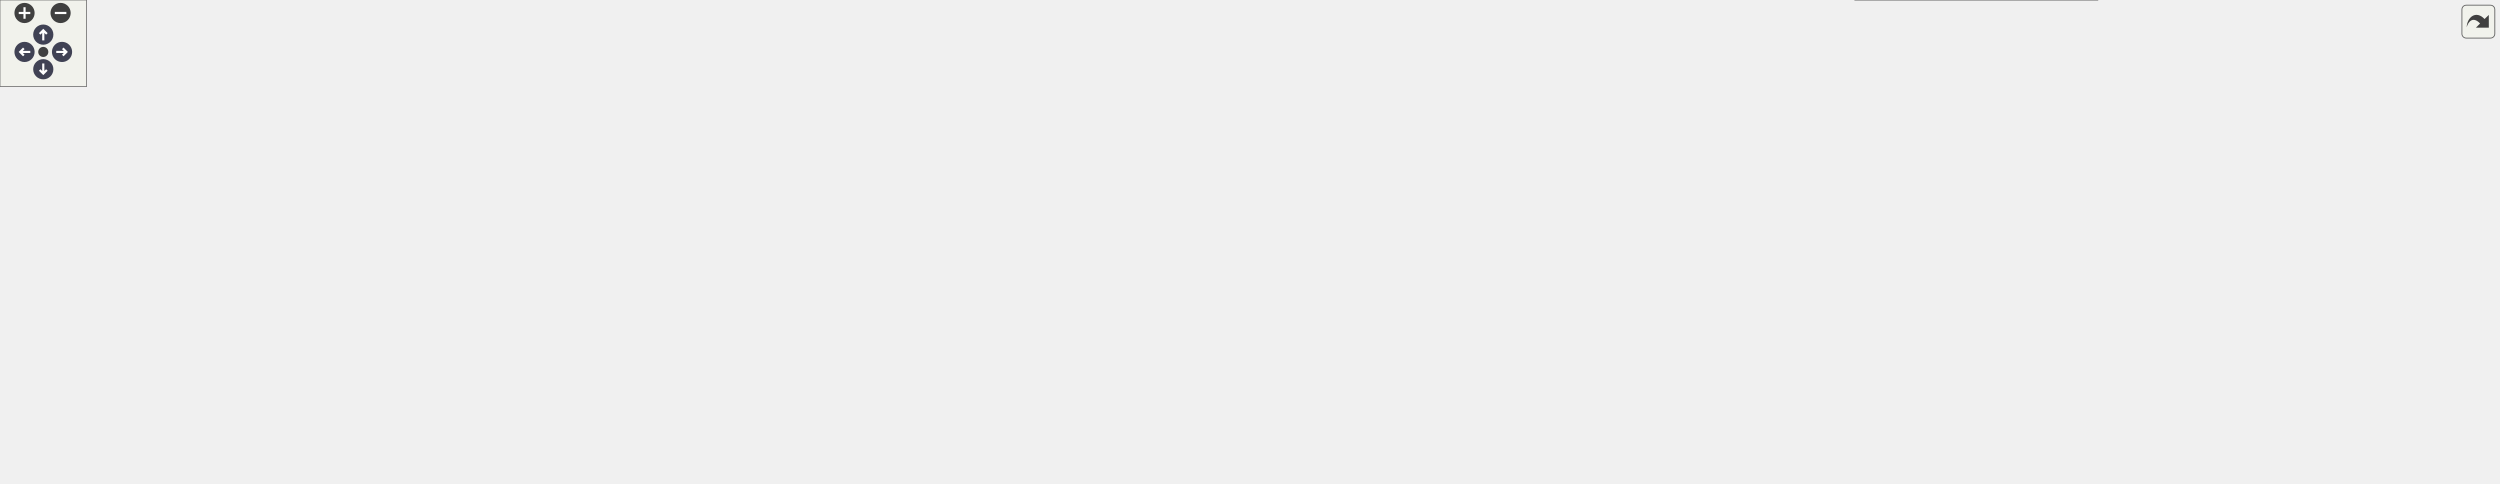
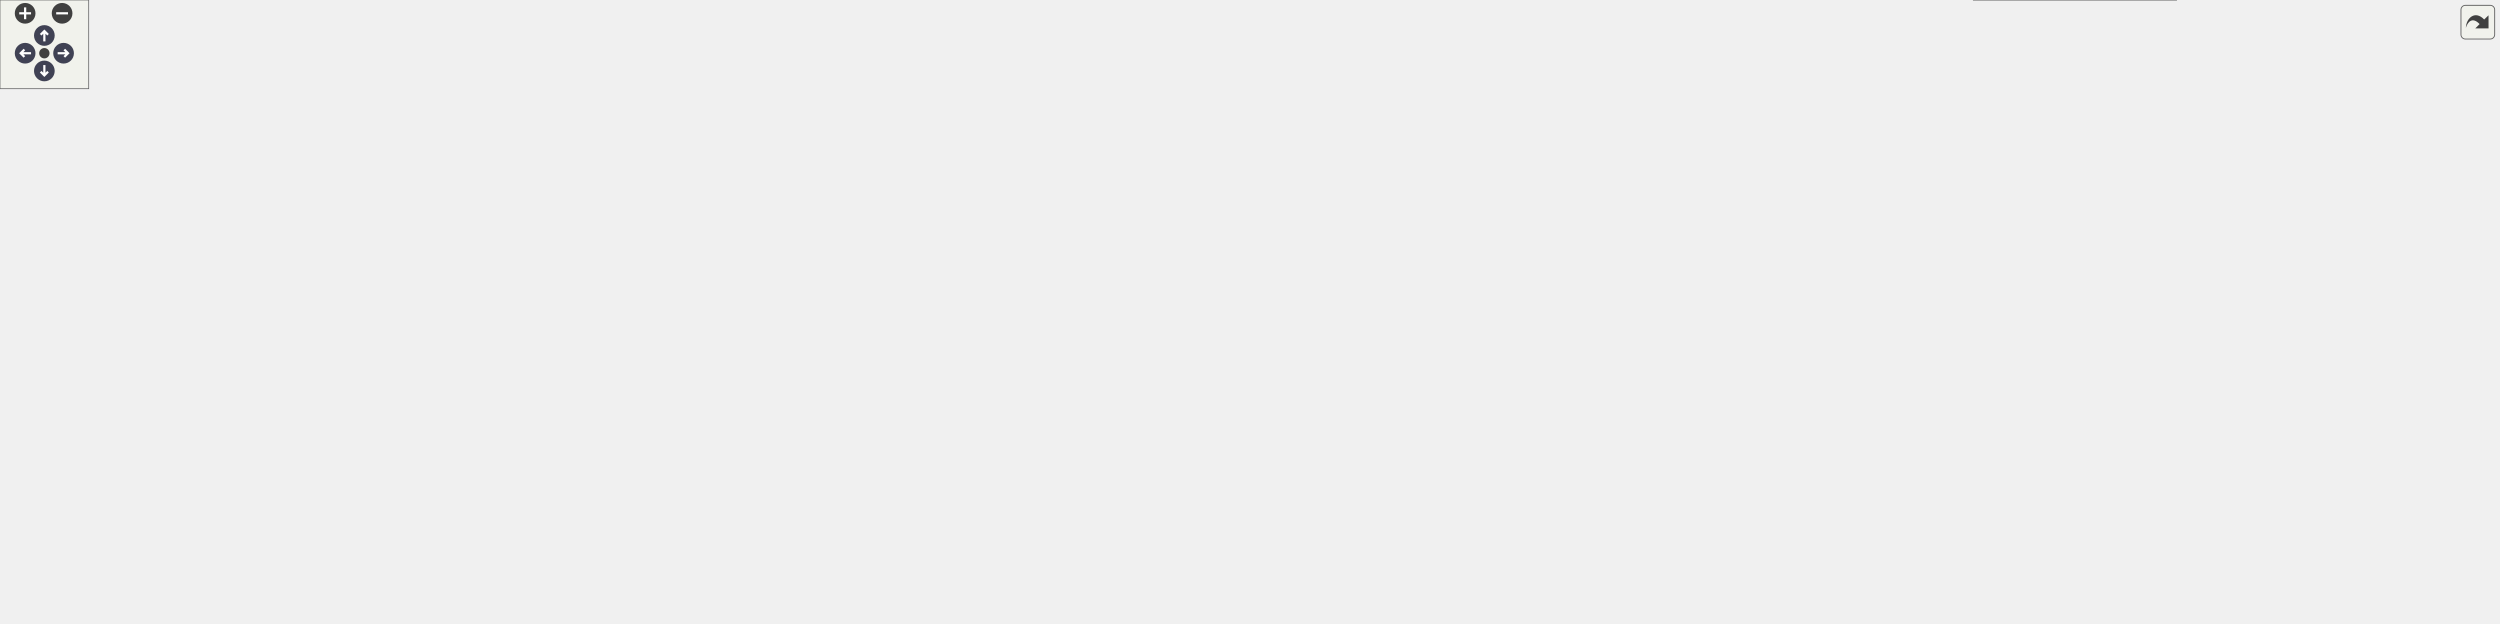
<svg xmlns="http://www.w3.org/2000/svg" xmlns:xlink="http://www.w3.org/1999/xlink" id="main" version="1.1" xml:space="preserve">
  <style type="text/css">
.node, .edge {opacity: 0.7;}
.node.selected, .edge.selected {opacity: 1;}
.edge:hover path { stroke: red; }
.edge:hover polygon { stroke: red; fill: red; }
</style>
  <defs>
    <circle id="rim" cx="0" cy="0" r="7" />
    <circle id="rim2" cx="0" cy="0" r="3.5" />
    <g id="zoomPlus">
      <use xlink:href="#rim" fill="#404040">
        <set attributeName="fill" to="#808080" begin="zoomplus.mouseover" end="zoomplus.mouseout" />
      </use>
      <path d="M-4,0h8M0,-4v8" fill="none" stroke="white" stroke-width="1.5" pointer-events="none" />
    </g>
    <g id="zoomMin">
      <use xlink:href="#rim" fill="#404040">
        <set attributeName="fill" to="#808080" begin="zoomminus.mouseover" end="zoomminus.mouseout" />
      </use>
      <path d="M-4,0h8" fill="none" stroke="white" stroke-width="1.5" pointer-events="none" />
    </g>
    <g id="arrowUp" transform="translate(30 24)">
      <use xlink:href="#rim" />
      <path pointer-events="none" fill="none" stroke="white" stroke-width="1.5" d="M0,-3.0v7 M-2.5,-0.5L0,-3.0L2.5,-0.5" />
    </g>
    <g id="arrowRight" transform="rotate(90) translate(36 -43)">
      <use xlink:href="#rim" />
      <path pointer-events="none" fill="none" stroke="white" stroke-width="1.5" d="M0,-3.0v7 M-2.5,-0.5L0,-3.0L2.5,-0.5" />
    </g>
    <g id="arrowDown" transform="rotate(180) translate(-30 -48)">
      <use xlink:href="#rim" />
      <path pointer-events="none" fill="none" stroke="white" stroke-width="1.5" d="M0,-3.0v7 M-2.5,-0.5L0,-3.0L2.5,-0.5" />
    </g>
    <g id="arrowLeft" transform="rotate(270) translate(-36 17)">
      <use xlink:href="#rim" />
      <path pointer-events="none" fill="none" stroke="white" stroke-width="1.5" d="M0,-3.0v7 M-2.5,-0.5L0,-3.0L2.5,-0.5" />
    </g>
    <g id="resetDef">
      <use xlink:href="#rim2" fill="#404040">
        <set attributeName="fill" to="#808080" begin="reset.mouseover" end="reset.mouseout" />
      </use>
    </g>
  </defs>
  <svg id="graph" class="graph">
    <g id="viewport">
      <g id="Node000001" class="node">
        <g id="a_Node000001">
          <a xlink:title="Nested state struct.">
-             <polygon fill="#999999" stroke="#666666" points="1732,-141 1603,-141 1603,-111 1732,-111 1732,-141" />
-             <text text-anchor="start" x="1611" y="-129" font-family="Helvetica,sans-Serif" font-size="10.00">Acts::Experimental</text>
-             <text text-anchor="middle" x="1667.5" y="-118" font-family="Helvetica,sans-Serif" font-size="10.00">::TryAllNavigator::State</text>
+             <polygon fill="#999999" stroke="#666666" points="1690,-151.5 1561,-151.5 1561,-121.5 1690,-121.5 1690,-151.5" />
+             <text text-anchor="start" x="1569" y="-139.5" font-family="Helvetica,sans-Serif" font-size="10.00">Acts::Experimental</text>
+             <text text-anchor="middle" x="1625.5" y="-128.5" font-family="Helvetica,sans-Serif" font-size="10.00">::TryAllNavigator::State</text>
          </a>
        </g>
      </g>
      <g id="Node000002" class="node">
        <g id="a_Node000002">
          <a xlink:href="struct_acts_1_1_experimental_1_1_try_all_navigator_1_1_options.html" target="_top" xlink:title="Options for this Navigator.">
-             <polygon fill="white" stroke="#666666" points="1440.5,-164 1299.5,-164 1299.5,-134 1440.5,-134 1440.5,-164" />
-             <text text-anchor="start" x="1307.5" y="-152" font-family="Helvetica,sans-Serif" font-size="10.00">Acts::Experimental</text>
-             <text text-anchor="middle" x="1370" y="-141" font-family="Helvetica,sans-Serif" font-size="10.00">::TryAllNavigator::Options</text>
+             <polygon fill="white" stroke="#666666" points="1474,-173.5 1333,-173.5 1333,-143.5 1474,-143.5 1474,-173.5" />
+             <text text-anchor="start" x="1341" y="-161.5" font-family="Helvetica,sans-Serif" font-size="10.00">Acts::Experimental</text>
+             <text text-anchor="middle" x="1403.5" y="-150.5" font-family="Helvetica,sans-Serif" font-size="10.00">::TryAllNavigator::Options</text>
          </a>
        </g>
      </g>
      <g id="edge1_Node000001_Node000002" class="edge">
        <g id="a_edge1_Node000001_Node000002">
          <a xlink:title=" ">
-             <path fill="none" stroke="#9a32cd" stroke-dasharray="5,2" d="M1450.65,-142.8C1498.39,-139.08 1558.28,-134.42 1602.86,-130.95" />
-             <polygon fill="#9a32cd" stroke="#9a32cd" points="1450.35,-139.31 1440.66,-143.58 1450.9,-146.29 1450.35,-139.31" />
-           </a>
-         </g>
-         <text text-anchor="start" x="1510.5" y="-145.5" font-family="Helvetica,sans-Serif" font-size="10.00" fill="grey">options</text>
+             <path fill="none" stroke="#9a32cd" stroke-dasharray="5,2" d="M1484.38,-150.51C1509.57,-147.99 1537.05,-145.25 1560.94,-142.86" />
+             <polygon fill="#9a32cd" stroke="#9a32cd" points="1483.71,-147.06 1474.11,-151.54 1484.41,-154.03 1483.71,-147.06" />
+           </a>
+         </g>
+         <text text-anchor="start" x="1499.5" y="-154" font-family="Helvetica,sans-Serif" font-size="10.00" fill="grey">options</text>
      </g>
      <g id="Node000003" class="node">
        <g id="a_Node000003">
          <a xlink:href="struct_acts_1_1_navigator_plain_options.html" target="_top" xlink:title="Plain navigator options carrying geometry context and surfaces.">
-             <polygon fill="white" stroke="#666666" points="1111,-154.5 958,-154.5 958,-135.5 1111,-135.5 1111,-154.5" />
-             <text text-anchor="middle" x="1034.5" y="-142.5" font-family="Helvetica,sans-Serif" font-size="10.00">Acts::NavigatorPlainOptions</text>
+             <polygon fill="white" stroke="#666666" points="1176,-168 1023,-168 1023,-149 1176,-149 1176,-168" />
+             <text text-anchor="middle" x="1099.5" y="-156" font-family="Helvetica,sans-Serif" font-size="10.00">Acts::NavigatorPlainOptions</text>
          </a>
        </g>
      </g>
      <g id="edge2_Node000002_Node000003" class="edge">
        <g id="a_edge2_Node000002_Node000003">
          <a xlink:title=" ">
-             <path fill="none" stroke="#63b8ff" d="M1121.31,-146.03C1176.58,-146.69 1247.53,-147.54 1299.31,-148.16" />
-             <polygon fill="#63b8ff" stroke="#63b8ff" points="1121.22,-142.53 1111.18,-145.91 1121.13,-149.53 1121.22,-142.53" />
+             <path fill="none" stroke="#63b8ff" d="M1186.35,-158.5C1232.73,-158.5 1289.25,-158.5 1332.86,-158.5" />
+             <polygon fill="#63b8ff" stroke="#63b8ff" points="1186.32,-155 1176.32,-158.5 1186.32,-162 1186.32,-155" />
          </a>
        </g>
      </g>
      <g id="Node000004" class="node">
        <g id="a_Node000004">
          <a xlink:href="class_acts_1_1_surface.html" target="_top" xlink:title="Abstract Base Class for tracking surfaces.">
-             <polygon fill="white" stroke="#666666" points="773,-191.5 693,-191.5 693,-172.5 773,-172.5 773,-191.5" />
-             <text text-anchor="middle" x="733" y="-179.5" font-family="Helvetica,sans-Serif" font-size="10.00">Acts::Surface</text>
-           </a>
-         </g>
-       </g>
-       <g id="edge13_Node000001_Node000004" class="edge">
-         <g id="a_edge13_Node000001_Node000004">
-           <a xlink:title=" ">
-             <path fill="none" stroke="#9a32cd" stroke-dasharray="5,2" d="M783.09,-182.72C899.61,-184.13 1201.94,-186.1 1454,-173 1512.39,-169.97 1528.33,-175.38 1585,-161 1603.06,-156.42 1622.26,-148.35 1637.48,-141.11" />
-             <polygon fill="#9a32cd" stroke="#9a32cd" points="783.1,-179.22 773.06,-182.59 783.01,-186.22 783.1,-179.22" />
-           </a>
-         </g>
-         <text text-anchor="start" x="1162.5" y="-217.5" font-family="Helvetica,sans-Serif" font-size="10.00" fill="grey">currentSurface</text>
-         <text text-anchor="start" x="1162.5" y="-202.5" font-family="Helvetica,sans-Serif" font-size="10.00" fill="grey">startSurface</text>
-         <text text-anchor="start" x="1162.5" y="-187.5" font-family="Helvetica,sans-Serif" font-size="10.00" fill="grey">targetSurface</text>
+             <polygon fill="white" stroke="#666666" points="773,-275 693,-275 693,-256 773,-256 773,-275" />
+             <text text-anchor="middle" x="733" y="-263" font-family="Helvetica,sans-Serif" font-size="10.00">Acts::Surface</text>
+           </a>
+         </g>
+       </g>
+       <g id="edge15_Node000001_Node000004" class="edge">
+         <g id="a_edge15_Node000001_Node000004">
+           <a xlink:title=" ">
+             <path fill="none" stroke="#9a32cd" stroke-dasharray="5,2" d="M783.32,-261.44C902.45,-251.32 1215.16,-222.85 1474,-182.5 1504.83,-177.69 1513.06,-178.29 1543,-169.5 1559.41,-164.69 1577.06,-157.77 1591.72,-151.51" />
+             <polygon fill="#9a32cd" stroke="#9a32cd" points="782.74,-257.98 773.07,-262.31 783.33,-264.95 782.74,-257.98" />
+           </a>
+         </g>
+         <text text-anchor="start" x="1218.5" y="-254" font-family="Helvetica,sans-Serif" font-size="10.00" fill="grey">currentSurface</text>
+         <text text-anchor="start" x="1218.5" y="-239" font-family="Helvetica,sans-Serif" font-size="10.00" fill="grey">startSurface</text>
+         <text text-anchor="start" x="1218.5" y="-224" font-family="Helvetica,sans-Serif" font-size="10.00" fill="grey">targetSurface</text>
      </g>
      <g id="edge3_Node000003_Node000004" class="edge">
        <g id="a_edge3_Node000003_Node000004">
          <a xlink:title=" ">
-             <path fill="none" stroke="#9a32cd" stroke-dasharray="5,2" d="M764.04,-168.53C784.22,-160.23 811.65,-150.37 837,-146 876.5,-139.19 921.14,-138.42 957.87,-139.58" />
-             <polygon fill="#9a32cd" stroke="#9a32cd" points="762.61,-165.33 754.76,-172.45 765.33,-171.78 762.61,-165.33" />
-           </a>
-         </g>
-         <text text-anchor="start" x="855.5" y="-167" font-family="Helvetica,sans-Serif" font-size="10.00" fill="grey">startSurface</text>
-         <text text-anchor="start" x="855.5" y="-152" font-family="Helvetica,sans-Serif" font-size="10.00" fill="grey">targetSurface</text>
+             <path fill="none" stroke="#9a32cd" stroke-dasharray="5,2" d="M756.08,-250.41C776.27,-237.33 807.41,-218.91 837,-208.5 908.48,-183.36 930.68,-194.25 1005,-179.5 1022.46,-176.03 1041.66,-171.8 1058.09,-168.04" />
+             <polygon fill="#9a32cd" stroke="#9a32cd" points="754.04,-247.56 747.62,-255.99 757.9,-253.41 754.04,-247.56" />
+           </a>
+         </g>
+         <text text-anchor="start" x="888" y="-229.5" font-family="Helvetica,sans-Serif" font-size="10.00" fill="grey">startSurface</text>
+         <text text-anchor="start" x="888" y="-214.5" font-family="Helvetica,sans-Serif" font-size="10.00" fill="grey">targetSurface</text>
      </g>
      <g id="Node000005" class="node">
        <g id="a_Node000005">
          <a xlink:href="class_acts_1_1_geometry_object.html" target="_top" xlink:title="Base class to provide GeometryIdentifier interface:">
-             <polygon fill="white" stroke="#666666" points="428.5,-270.5 304.5,-270.5 304.5,-251.5 428.5,-251.5 428.5,-270.5" />
-             <text text-anchor="middle" x="366.5" y="-258.5" font-family="Helvetica,sans-Serif" font-size="10.00">Acts::GeometryObject</text>
+             <polygon fill="white" stroke="#666666" points="428.5,-358 304.5,-358 304.5,-339 428.5,-339 428.5,-358" />
+             <text text-anchor="middle" x="366.5" y="-346" font-family="Helvetica,sans-Serif" font-size="10.00">Acts::GeometryObject</text>
          </a>
        </g>
      </g>
      <g id="edge4_Node000004_Node000005" class="edge">
        <g id="a_edge4_Node000004_Node000005">
          <a xlink:title=" ">
-             <path fill="none" stroke="#63b8ff" d="M438.5,-251.69C491.43,-244.05 565.28,-231.91 629,-216 655.86,-209.3 685.83,-199.08 706.49,-191.6" />
-             <polygon fill="#63b8ff" stroke="#63b8ff" points="437.94,-248.24 428.53,-253.11 438.93,-255.17 437.94,-248.24" />
-           </a>
-         </g>
-       </g>
-       <g id="Node000015" class="node">
-         <g id="a_Node000015">
+             <path fill="none" stroke="#63b8ff" d="M438.57,-338.84C491.54,-330.89 565.4,-318.22 629,-301.5 656.66,-294.23 687.53,-283.01 708.19,-275.03" />
+             <polygon fill="#63b8ff" stroke="#63b8ff" points="437.98,-335.39 428.6,-340.32 439,-342.31 437.98,-335.39" />
+           </a>
+         </g>
+       </g>
+       <g id="Node000017" class="node">
+         <g id="a_Node000017">
          <a xlink:href="class_acts_1_1_volume.html" target="_top" xlink:title="It inherits from GeometryObject for geometry identification.">
-             <polygon fill="white" stroke="#666666" points="773,-271.5 693,-271.5 693,-252.5 773,-252.5 773,-271.5" />
-             <text text-anchor="middle" x="733" y="-259.5" font-family="Helvetica,sans-Serif" font-size="10.00">Acts::Volume</text>
-           </a>
-         </g>
-       </g>
-       <g id="edge16_Node000015_Node000005" class="edge">
-         <g id="a_edge16_Node000015_Node000005">
-           <a xlink:title=" ">
-             <path fill="none" stroke="#63b8ff" d="M438.95,-261.2C514.98,-261.4 632.46,-261.73 692.99,-261.89" />
-             <polygon fill="#63b8ff" stroke="#63b8ff" points="438.52,-257.69 428.51,-261.17 438.5,-264.69 438.52,-257.69" />
+             <polygon fill="white" stroke="#666666" points="773,-355 693,-355 693,-336 773,-336 773,-355" />
+             <text text-anchor="middle" x="733" y="-343" font-family="Helvetica,sans-Serif" font-size="10.00">Acts::Volume</text>
+           </a>
+         </g>
+       </g>
+       <g id="edge18_Node000017_Node000005" class="edge">
+         <g id="a_edge18_Node000017_Node000005">
+           <a xlink:title=" ">
+             <path fill="none" stroke="#63b8ff" d="M438.95,-347.91C514.98,-347.29 632.46,-346.32 692.99,-345.82" />
+             <polygon fill="#63b8ff" stroke="#63b8ff" points="438.48,-344.42 428.51,-348 438.54,-351.42 438.48,-344.42" />
          </a>
        </g>
      </g>
      <g id="Node000006" class="node">
        <g id="a_Node000006">
          <a xlink:href="class_acts_1_1_geometry_identifier.html" target="_top" xlink:title="Identifier for geometry nodes within the geometry hierarchy.">
-             <polygon fill="white" stroke="#666666" points="136,-270.5 0,-270.5 0,-251.5 136,-251.5 136,-270.5" />
-             <text text-anchor="middle" x="68" y="-258.5" font-family="Helvetica,sans-Serif" font-size="10.00">Acts::GeometryIdentifier</text>
+             <polygon fill="white" stroke="#666666" points="136,-358 0,-358 0,-339 136,-339 136,-358" />
+             <text text-anchor="middle" x="68" y="-346" font-family="Helvetica,sans-Serif" font-size="10.00">Acts::GeometryIdentifier</text>
          </a>
        </g>
      </g>
      <g id="edge5_Node000005_Node000006" class="edge">
        <g id="a_edge5_Node000005_Node000006">
          <a xlink:title=" ">
-             <path fill="none" stroke="#9a32cd" stroke-dasharray="5,2" d="M146.55,-261C195.68,-261 258.35,-261 304.04,-261" />
-             <polygon fill="#9a32cd" stroke="#9a32cd" points="146.28,-257.5 136.28,-261 146.28,-264.5 146.28,-257.5" />
-           </a>
-         </g>
-         <text text-anchor="start" x="177" y="-266.5" font-family="Helvetica,sans-Serif" font-size="10.00" fill="grey">m_geometryId</text>
+             <path fill="none" stroke="#9a32cd" stroke-dasharray="5,2" d="M146.55,-348.5C195.68,-348.5 258.35,-348.5 304.04,-348.5" />
+             <polygon fill="#9a32cd" stroke="#9a32cd" points="146.28,-345 136.28,-348.5 146.28,-352 146.28,-345" />
+           </a>
+         </g>
+         <text text-anchor="start" x="177" y="-354" font-family="Helvetica,sans-Serif" font-size="10.00" fill="grey">m_geometryId</text>
      </g>
      <g id="Node000007" class="node">
        <g id="a_Node000007">
          <a xlink:title=" ">
-             <polygon fill="white" stroke="#bfbfbf" points="430.5,-230 302.5,-230 302.5,-200 430.5,-200 430.5,-230" />
-             <text text-anchor="start" x="310.5" y="-218" font-family="Helvetica,sans-Serif" font-size="10.00">std::enable_shared</text>
-             <text text-anchor="middle" x="366.5" y="-207" font-family="Helvetica,sans-Serif" font-size="10.00">_from_this&lt; Surface &gt;</text>
+             <polygon fill="white" stroke="#bfbfbf" points="430.5,-317.5 302.5,-317.5 302.5,-287.5 430.5,-287.5 430.5,-317.5" />
+             <text text-anchor="start" x="310.5" y="-305.5" font-family="Helvetica,sans-Serif" font-size="10.00">std::enable_shared</text>
+             <text text-anchor="middle" x="366.5" y="-294.5" font-family="Helvetica,sans-Serif" font-size="10.00">_from_this&lt; Surface &gt;</text>
          </a>
        </g>
      </g>
      <g id="edge6_Node000004_Node000007" class="edge">
        <g id="a_edge6_Node000004_Node000007">
          <a xlink:title=" ">
-             <path fill="none" stroke="#63b8ff" d="M440.96,-210.89C493.43,-207.66 565.65,-202.6 629,-196 650.18,-193.79 673.72,-190.65 692.94,-187.89" />
-             <polygon fill="#63b8ff" stroke="#63b8ff" points="440.51,-207.42 430.74,-211.52 440.94,-214.4 440.51,-207.42" />
+             <path fill="none" stroke="#63b8ff" d="M440.97,-297.52C493.45,-293.66 565.67,-287.77 629,-280.5 650.18,-278.07 673.72,-274.69 692.94,-271.76" />
+             <polygon fill="#63b8ff" stroke="#63b8ff" points="440.47,-294.04 430.75,-298.26 440.98,-301.02 440.47,-294.04" />
          </a>
        </g>
      </g>
      <g id="Node000008" class="node">
        <g id="a_Node000008">
          <a xlink:title=" ">
-             <polygon fill="white" stroke="#666666" points="443,-181.5 290,-181.5 290,-140.5 443,-140.5 443,-181.5" />
-             <text text-anchor="start" x="298" y="-169.5" font-family="Helvetica,sans-Serif" font-size="10.00">std::array&lt; std::string</text>
-             <text text-anchor="start" x="298" y="-158.5" font-family="Helvetica,sans-Serif" font-size="10.00">_view, Surface::SurfaceType</text>
-             <text text-anchor="middle" x="366.5" y="-147.5" font-family="Helvetica,sans-Serif" font-size="10.00">::Other+1 &gt;</text>
+             <polygon fill="white" stroke="#666666" points="443,-269 290,-269 290,-228 443,-228 443,-269" />
+             <text text-anchor="start" x="298" y="-257" font-family="Helvetica,sans-Serif" font-size="10.00">std::array&lt; std::string</text>
+             <text text-anchor="start" x="298" y="-246" font-family="Helvetica,sans-Serif" font-size="10.00">_view, Surface::SurfaceType</text>
+             <text text-anchor="middle" x="366.5" y="-235" font-family="Helvetica,sans-Serif" font-size="10.00">::Other+1 &gt;</text>
          </a>
        </g>
      </g>
      <g id="edge7_Node000004_Node000008" class="edge">
        <g id="a_edge7_Node000004_Node000008">
          <a xlink:title=" ">
-             <path fill="none" stroke="#9a32cd" stroke-dasharray="5,2" d="M453.01,-165.93C528.63,-170.28 635.52,-176.44 692.55,-179.73" />
-             <polygon fill="#9a32cd" stroke="#9a32cd" points="453.21,-162.43 443.02,-165.35 452.81,-169.42 453.21,-162.43" />
-           </a>
-         </g>
-         <text text-anchor="start" x="493" y="-180.5" font-family="Helvetica,sans-Serif" font-size="10.00" fill="grey">s_surfaceTypeNames</text>
+             <path fill="none" stroke="#9a32cd" stroke-dasharray="5,2" d="M453.48,-252.51C529.06,-256.04 635.64,-261.01 692.55,-263.66" />
+             <polygon fill="#9a32cd" stroke="#9a32cd" points="453.18,-248.99 443.02,-252.02 452.85,-255.98 453.18,-248.99" />
+           </a>
+         </g>
+         <text text-anchor="start" x="493" y="-265" font-family="Helvetica,sans-Serif" font-size="10.00" fill="grey">s_surfaceTypeNames</text>
      </g>
      <g id="Node000009" class="node">
        <g id="a_Node000009">
          <a xlink:title=" ">
-             <polygon fill="white" stroke="#666666" points="114,-170.5 22,-170.5 22,-151.5 114,-151.5 114,-170.5" />
-             <text text-anchor="middle" x="68" y="-158.5" font-family="Helvetica,sans-Serif" font-size="10.00">std::array&lt; T &gt;</text>
+             <polygon fill="white" stroke="#666666" points="114,-258 22,-258 22,-239 114,-239 114,-258" />
+             <text text-anchor="middle" x="68" y="-246" font-family="Helvetica,sans-Serif" font-size="10.00">std::array&lt; T &gt;</text>
          </a>
        </g>
      </g>
      <g id="edge8_Node000008_Node000009" class="edge">
        <g id="a_edge8_Node000008_Node000009">
          <a xlink:title=" ">
-             <path fill="none" stroke="orange" stroke-dasharray="5,2" d="M124.24,-161C170.86,-161 238.07,-161 289.72,-161" />
-             <polygon fill="orange" stroke="orange" points="124.03,-157.5 114.03,-161 124.03,-164.5 124.03,-157.5" />
-           </a>
-         </g>
-         <text text-anchor="start" x="157" y="-196.5" font-family="Helvetica,sans-Serif" font-size="10.00" fill="grey">&lt; std::string_view,</text>
-         <text text-anchor="start" x="157" y="-181.5" font-family="Helvetica,sans-Serif" font-size="10.00" fill="grey">   Surface::SurfaceType</text>
-         <text text-anchor="start" x="157" y="-166.5" font-family="Helvetica,sans-Serif" font-size="10.00" fill="grey">  ::Other+1 &gt;</text>
+             <path fill="none" stroke="orange" stroke-dasharray="5,2" d="M124.24,-248.5C170.86,-248.5 238.07,-248.5 289.72,-248.5" />
+             <polygon fill="orange" stroke="orange" points="124.03,-245 114.03,-248.5 124.03,-252 124.03,-245" />
+           </a>
+         </g>
+         <text text-anchor="start" x="157" y="-284" font-family="Helvetica,sans-Serif" font-size="10.00" fill="grey">&lt; std::string_view,</text>
+         <text text-anchor="start" x="157" y="-269" font-family="Helvetica,sans-Serif" font-size="10.00" fill="grey">   Surface::SurfaceType</text>
+         <text text-anchor="start" x="157" y="-254" font-family="Helvetica,sans-Serif" font-size="10.00" fill="grey">  ::Other+1 &gt;</text>
      </g>
      <g id="Node000010" class="node">
        <g id="a_Node000010">
          <a xlink:href="class_acts_1_1_cloneable_ptr.html" target="_top" xlink:title=" ">
-             <polygon fill="white" stroke="#666666" points="428,-122 305,-122 305,-92 428,-92 428,-122" />
-             <text text-anchor="start" x="313" y="-110" font-family="Helvetica,sans-Serif" font-size="10.00">Acts::CloneablePtr</text>
-             <text text-anchor="middle" x="366.5" y="-99" font-family="Helvetica,sans-Serif" font-size="10.00">&lt; const Transform3 &gt;</text>
+             <polygon fill="white" stroke="#666666" points="428,-209.5 305,-209.5 305,-179.5 428,-179.5 428,-209.5" />
+             <text text-anchor="start" x="313" y="-197.5" font-family="Helvetica,sans-Serif" font-size="10.00">Acts::CloneablePtr</text>
+             <text text-anchor="middle" x="366.5" y="-186.5" font-family="Helvetica,sans-Serif" font-size="10.00">&lt; const Transform3 &gt;</text>
          </a>
        </g>
      </g>
      <g id="edge9_Node000004_Node000010" class="edge">
        <g id="a_edge9_Node000004_Node000010">
          <a xlink:title=" ">
-             <path fill="none" stroke="#9a32cd" stroke-dasharray="5,2" d="M438.49,-116.57C509.53,-126.27 610.84,-140.47 629,-145 657.39,-152.09 688.9,-164.04 709.5,-172.43" />
-             <polygon fill="#9a32cd" stroke="#9a32cd" points="438.62,-113.05 428.24,-115.17 437.67,-119.99 438.62,-113.05" />
-           </a>
-         </g>
-         <text text-anchor="start" x="513" y="-150.5" font-family="Helvetica,sans-Serif" font-size="10.00" fill="grey">m_transform</text>
+             <path fill="none" stroke="#9a32cd" stroke-dasharray="5,2" d="M438.46,-203.88C509.49,-213.37 610.78,-227.24 629,-231.5 656.32,-237.89 686.73,-248.36 707.38,-255.99" />
+             <polygon fill="#9a32cd" stroke="#9a32cd" points="438.59,-200.36 428.22,-202.51 437.67,-207.3 438.59,-200.36" />
+           </a>
+         </g>
+         <text text-anchor="start" x="513" y="-237" font-family="Helvetica,sans-Serif" font-size="10.00" fill="grey">m_transform</text>
      </g>
      <g id="Node000011" class="node">
        <g id="a_Node000011">
          <a xlink:href="class_acts_1_1_cloneable_ptr.html" target="_top" xlink:title="A copyable smart pointer that uses a cloner function to copy the managed object.">
-             <polygon fill="white" stroke="#666666" points="135,-116.5 1,-116.5 1,-97.5 135,-97.5 135,-116.5" />
-             <text text-anchor="middle" x="68" y="-104.5" font-family="Helvetica,sans-Serif" font-size="10.00">Acts::CloneablePtr&lt; T &gt;</text>
+             <polygon fill="white" stroke="#666666" points="135,-204 1,-204 1,-185 135,-185 135,-204" />
+             <text text-anchor="middle" x="68" y="-192" font-family="Helvetica,sans-Serif" font-size="10.00">Acts::CloneablePtr&lt; T &gt;</text>
          </a>
        </g>
      </g>
      <g id="edge10_Node000010_Node000011" class="edge">
        <g id="a_edge10_Node000010_Node000011">
          <a xlink:title=" ">
-             <path fill="none" stroke="orange" stroke-dasharray="5,2" d="M145.2,-107C194.72,-107 258.43,-107 304.58,-107" />
-             <polygon fill="orange" stroke="orange" points="145.17,-103.5 135.17,-107 145.17,-110.5 145.17,-103.5" />
-           </a>
-         </g>
-         <text text-anchor="start" x="160" y="-112.5" font-family="Helvetica,sans-Serif" font-size="10.00" fill="grey">&lt; const Transform3 &gt;</text>
+             <path fill="none" stroke="orange" stroke-dasharray="5,2" d="M145.2,-194.5C194.72,-194.5 258.43,-194.5 304.58,-194.5" />
+             <polygon fill="orange" stroke="orange" points="145.17,-191 135.17,-194.5 145.17,-198 145.17,-191" />
+           </a>
+         </g>
+         <text text-anchor="start" x="160" y="-200" font-family="Helvetica,sans-Serif" font-size="10.00" fill="grey">&lt; const Transform3 &gt;</text>
      </g>
      <g id="Node000012" class="node">
        <g id="a_Node000012">
          <a xlink:href="class_acts_1_1_delegate.html" target="_top" xlink:title=" ">
-             <polygon fill="white" stroke="#bfbfbf" points="819,-95 647,-95 647,-21 819,-21 819,-95" />
-             <text text-anchor="start" x="655" y="-83" font-family="Helvetica,sans-Serif" font-size="10.00">Acts::Delegate&lt; bool</text>
-             <text text-anchor="start" x="655" y="-72" font-family="Helvetica,sans-Serif" font-size="10.00">(const GeometryContext</text>
-             <text text-anchor="start" x="655" y="-61" font-family="Helvetica,sans-Serif" font-size="10.00"> &amp;gctx, const TrackingVolume</text>
-             <text text-anchor="start" x="655" y="-50" font-family="Helvetica,sans-Serif" font-size="10.00"> &amp;currentVol, const Vector3</text>
-             <text text-anchor="start" x="655" y="-39" font-family="Helvetica,sans-Serif" font-size="10.00"> &amp;pos, const Vector3 &amp;dir, const</text>
-             <text text-anchor="middle" x="733" y="-28" font-family="Helvetica,sans-Serif" font-size="10.00"> Surface &amp;candidate)&gt;</text>
+             <polygon fill="white" stroke="#bfbfbf" points="819,-195.5 647,-195.5 647,-121.5 819,-121.5 819,-195.5" />
+             <text text-anchor="start" x="655" y="-183.5" font-family="Helvetica,sans-Serif" font-size="10.00">Acts::Delegate&lt; bool</text>
+             <text text-anchor="start" x="655" y="-172.5" font-family="Helvetica,sans-Serif" font-size="10.00">(const GeometryContext</text>
+             <text text-anchor="start" x="655" y="-161.5" font-family="Helvetica,sans-Serif" font-size="10.00"> &amp;gctx, const TrackingVolume</text>
+             <text text-anchor="start" x="655" y="-150.5" font-family="Helvetica,sans-Serif" font-size="10.00"> &amp;currentVol, const Vector3</text>
+             <text text-anchor="start" x="655" y="-139.5" font-family="Helvetica,sans-Serif" font-size="10.00"> &amp;pos, const Vector3 &amp;dir, const</text>
+             <text text-anchor="middle" x="733" y="-128.5" font-family="Helvetica,sans-Serif" font-size="10.00"> Surface &amp;candidate)&gt;</text>
          </a>
        </g>
      </g>
      <g id="edge11_Node000003_Node000012" class="edge">
        <g id="a_edge11_Node000003_Node000012">
          <a xlink:title=" ">
-             <path fill="none" stroke="#9a32cd" stroke-dasharray="5,2" d="M828.71,-85.51C887.48,-102.58 959.39,-123.47 1000.48,-135.41" />
-             <polygon fill="#9a32cd" stroke="#9a32cd" points="829.6,-82.13 819.02,-82.7 827.65,-88.85 829.6,-82.13" />
-           </a>
-         </g>
-         <text text-anchor="start" x="840.5" y="-121.5" font-family="Helvetica,sans-Serif" font-size="10.00" fill="grey">freeSurfaceSelector</text>
+             <path fill="none" stroke="#9a32cd" stroke-dasharray="5,2" d="M829.75,-158.5C890.06,-158.5 966.83,-158.5 1022.86,-158.5" />
+             <polygon fill="#9a32cd" stroke="#9a32cd" points="829.46,-155 819.46,-158.5 829.46,-162 829.46,-155" />
+           </a>
+         </g>
+         <text text-anchor="start" x="873" y="-164" font-family="Helvetica,sans-Serif" font-size="10.00" fill="grey">freeSurfaceSelector</text>
      </g>
      <g id="Node000013" class="node">
        <g id="a_Node000013">
          <a xlink:href="class_acts_1_1_delegate.html" target="_top" xlink:title=" ">
-             <polygon fill="white" stroke="#bfbfbf" points="442.5,-56 290.5,-56 290.5,-26 442.5,-26 442.5,-56" />
-             <text text-anchor="start" x="298.5" y="-44" font-family="Helvetica,sans-Serif" font-size="10.00">Acts::Delegate&lt; typename,</text>
-             <text text-anchor="middle" x="366.5" y="-33" font-family="Helvetica,sans-Serif" font-size="10.00"> H, DelegateType &gt;</text>
+             <polygon fill="white" stroke="#bfbfbf" points="442.5,-143.5 290.5,-143.5 290.5,-113.5 442.5,-113.5 442.5,-143.5" />
+             <text text-anchor="start" x="298.5" y="-131.5" font-family="Helvetica,sans-Serif" font-size="10.00">Acts::Delegate&lt; typename,</text>
+             <text text-anchor="middle" x="366.5" y="-120.5" font-family="Helvetica,sans-Serif" font-size="10.00"> H, DelegateType &gt;</text>
          </a>
        </g>
      </g>
      <g id="edge12_Node000012_Node000013" class="edge">
        <g id="a_edge12_Node000012_Node000013">
          <a xlink:title=" ">
-             <path fill="none" stroke="orange" stroke-dasharray="5,2" d="M452.61,-38.1C503.81,-37.16 570.24,-37.35 629,-42 634.86,-42.46 640.9,-43.07 646.97,-43.77" />
-             <polygon fill="orange" stroke="orange" points="452.51,-34.6 442.58,-38.3 452.65,-41.6 452.51,-34.6" />
-           </a>
-         </g>
-         <text text-anchor="start" x="464" y="-107.5" font-family="Helvetica,sans-Serif" font-size="10.00" fill="grey">&lt; bool( const GeometryContext</text>
-         <text text-anchor="start" x="464" y="-92.5" font-family="Helvetica,sans-Serif" font-size="10.00" fill="grey">   &amp;gctx, const TrackingVolume</text>
-         <text text-anchor="start" x="464" y="-77.5" font-family="Helvetica,sans-Serif" font-size="10.00" fill="grey">   &amp;currentVol, const Vector3</text>
-         <text text-anchor="start" x="464" y="-62.5" font-family="Helvetica,sans-Serif" font-size="10.00" fill="grey">   &amp;pos, const Vector3 &amp;dir, const</text>
-         <text text-anchor="start" x="464" y="-47.5" font-family="Helvetica,sans-Serif" font-size="10.00" fill="grey">   Surface &amp;candidate)&gt;</text>
+             <path fill="none" stroke="orange" stroke-dasharray="5,2" d="M452.62,-123.04C503.95,-121.18 570.52,-121.31 629,-129.5 634.89,-130.32 640.91,-131.4 646.95,-132.64" />
+             <polygon fill="orange" stroke="orange" points="452.41,-119.55 442.56,-123.44 452.69,-126.54 452.41,-119.55" />
+           </a>
+         </g>
+         <text text-anchor="start" x="464" y="-195" font-family="Helvetica,sans-Serif" font-size="10.00" fill="grey">&lt; bool( const GeometryContext</text>
+         <text text-anchor="start" x="464" y="-180" font-family="Helvetica,sans-Serif" font-size="10.00" fill="grey">   &amp;gctx, const TrackingVolume</text>
+         <text text-anchor="start" x="464" y="-165" font-family="Helvetica,sans-Serif" font-size="10.00" fill="grey">   &amp;currentVol, const Vector3</text>
+         <text text-anchor="start" x="464" y="-150" font-family="Helvetica,sans-Serif" font-size="10.00" fill="grey">   &amp;pos, const Vector3 &amp;dir, const</text>
+         <text text-anchor="start" x="464" y="-135" font-family="Helvetica,sans-Serif" font-size="10.00" fill="grey">   Surface &amp;candidate)&gt;</text>
      </g>
      <g id="Node000014" class="node">
        <g id="a_Node000014">
-           <a xlink:href="class_acts_1_1_tracking_volume.html" target="_top" xlink:title="Full Volume description used in Tracking, it inherits from Volume to get the geometrical structure.">
-             <polygon fill="white" stroke="#666666" points="1259,-268.5 1138,-268.5 1138,-249.5 1259,-249.5 1259,-268.5" />
-             <text text-anchor="middle" x="1198.5" y="-256.5" font-family="Helvetica,sans-Serif" font-size="10.00">Acts::TrackingVolume</text>
-           </a>
-         </g>
-       </g>
-       <g id="edge14_Node000001_Node000014" class="edge">
-         <g id="a_edge14_Node000001_Node000014">
-           <a xlink:title=" ">
-             <path fill="none" stroke="#9a32cd" stroke-dasharray="5,2" d="M1269.32,-262.25C1349.6,-263.18 1483.37,-255.89 1585,-206 1615.79,-190.88 1642.18,-159.66 1656.06,-141.01" />
-             <polygon fill="#9a32cd" stroke="#9a32cd" points="1269.38,-258.76 1259.32,-262.09 1269.26,-265.75 1269.38,-258.76" />
-           </a>
-         </g>
-         <text text-anchor="start" x="1334" y="-267.5" font-family="Helvetica,sans-Serif" font-size="10.00" fill="grey">currentVolume</text>
-       </g>
-       <g id="edge15_Node000014_Node000015" class="edge">
-         <g id="a_edge15_Node000014_Node000015">
-           <a xlink:title=" ">
-             <path fill="none" stroke="#63b8ff" d="M783.37,-261.68C869.16,-261.13 1045.4,-259.98 1137.87,-259.39" />
-             <polygon fill="#63b8ff" stroke="#63b8ff" points="783.1,-258.18 773.12,-261.75 783.14,-265.18 783.1,-258.18" />
-           </a>
-         </g>
+           <a xlink:title=" ">
+             <polygon fill="white" stroke="#666666" points="786,-103.5 680,-103.5 680,-73.5 786,-73.5 786,-103.5" />
+             <text text-anchor="start" x="688" y="-91.5" font-family="Helvetica,sans-Serif" font-size="10.00">std::vector&lt; const</text>
+             <text text-anchor="middle" x="733" y="-80.5" font-family="Helvetica,sans-Serif" font-size="10.00"> Acts::Surface * &gt;</text>
+           </a>
+         </g>
+       </g>
+       <g id="edge13_Node000003_Node000014" class="edge">
+         <g id="a_edge13_Node000003_Node000014">
+           <a xlink:title=" ">
+             <path fill="none" stroke="#9a32cd" stroke-dasharray="5,2" d="M796.02,-98.95C851.04,-108.4 933.54,-123.02 1005,-137.5 1022.28,-141 1041.29,-145.2 1057.62,-148.93" />
+             <polygon fill="#9a32cd" stroke="#9a32cd" points="796.52,-95.49 786.08,-97.25 795.34,-102.39 796.52,-95.49" />
+           </a>
+         </g>
+         <text text-anchor="start" x="880" y="-143" font-family="Helvetica,sans-Serif" font-size="10.00" fill="grey">externalSurfaces</text>
+       </g>
+       <g id="Node000015" class="node">
+         <g id="a_Node000015">
+           <a xlink:title=" ">
+             <polygon fill="white" stroke="#666666" points="415,-43 318,-43 318,-24 415,-24 415,-43" />
+             <text text-anchor="middle" x="366.5" y="-31" font-family="Helvetica,sans-Serif" font-size="10.00">std::vector&lt; T &gt;</text>
+           </a>
+         </g>
+       </g>
+       <g id="edge14_Node000014_Node000015" class="edge">
+         <g id="a_edge14_Node000014_Node000015">
+           <a xlink:title=" ">
+             <path fill="none" stroke="orange" stroke-dasharray="5,2" d="M398.7,-46.79C416.6,-53.84 439.69,-61.96 461,-66.5 536.02,-82.5 624.99,-87.05 679.98,-88.24" />
+             <polygon fill="orange" stroke="orange" points="399.91,-43.51 389.33,-43.02 397.29,-50 399.91,-43.51" />
+           </a>
+         </g>
+         <text text-anchor="start" x="483" y="-91" font-family="Helvetica,sans-Serif" font-size="10.00" fill="grey">&lt; const Acts::Surface * &gt;</text>
+       </g>
+       <g id="Node000018" class="node">
+         <g id="a_Node000018">
+           <a xlink:title=" ">
+             <polygon fill="white" stroke="#666666" points="1005,-64.5 837,-64.5 837,-34.5 1005,-34.5 1005,-64.5" />
+             <text text-anchor="start" x="845" y="-52.5" font-family="Helvetica,sans-Serif" font-size="10.00">std::vector&lt; detail</text>
+             <text text-anchor="middle" x="921" y="-41.5" font-family="Helvetica,sans-Serif" font-size="10.00">::NavigationObjectCandidate &gt;</text>
+           </a>
+         </g>
+       </g>
+       <g id="edge20_Node000018_Node000015" class="edge">
+         <g id="a_edge20_Node000018_Node000015">
+           <a xlink:title=" ">
+             <path fill="none" stroke="orange" stroke-dasharray="5,2" d="M425.27,-31.36C437.09,-31 449.45,-30.69 461,-30.5 535.66,-29.3 554.37,-28.07 629,-30.5 699.21,-32.79 778.8,-38.18 836.97,-42.63" />
+             <polygon fill="orange" stroke="orange" points="424.94,-27.86 415.06,-31.68 425.16,-34.86 424.94,-27.86" />
+           </a>
+         </g>
+         <text text-anchor="start" x="480" y="-51.5" font-family="Helvetica,sans-Serif" font-size="10.00" fill="grey">&lt; detail::NavigationObject</text>
+         <text text-anchor="start" x="480" y="-36.5" font-family="Helvetica,sans-Serif" font-size="10.00" fill="grey">  Candidate &gt;</text>
+       </g>
+       <g id="Node000020" class="node">
+         <g id="a_Node000020">
+           <a xlink:title=" ">
+             <polygon fill="white" stroke="#666666" points="1310,-37.5 1199,-37.5 1199,-7.5 1310,-7.5 1310,-37.5" />
+             <text text-anchor="start" x="1207" y="-25.5" font-family="Helvetica,sans-Serif" font-size="10.00">std::vector&lt; Acts::</text>
+             <text text-anchor="middle" x="1254.5" y="-14.5" font-family="Helvetica,sans-Serif" font-size="10.00">NavigationTarget &gt;</text>
+           </a>
+         </g>
+       </g>
+       <g id="edge23_Node000020_Node000015" class="edge">
+         <g id="a_edge23_Node000020_Node000015">
+           <a xlink:title=" ">
+             <path fill="none" stroke="orange" stroke-dasharray="5,2" d="M425.56,-27.3C482.03,-21.6 570.29,-13.59 647,-10.5 850.36,-2.31 1092.31,-13.32 1198.7,-19.21" />
+             <polygon fill="orange" stroke="orange" points="424.99,-23.84 415.4,-28.33 425.7,-30.8 424.99,-23.84" />
+           </a>
+         </g>
+         <text text-anchor="start" x="667" y="-16" font-family="Helvetica,sans-Serif" font-size="10.00" fill="grey">&lt; Acts::NavigationTarget &gt;</text>
      </g>
      <g id="Node000016" class="node">
        <g id="a_Node000016">
-           <a xlink:title=" ">
-             <polygon fill="white" stroke="#666666" points="1454,-30 1286,-30 1286,0 1454,0 1454,-30" />
-             <text text-anchor="start" x="1294" y="-18" font-family="Helvetica,sans-Serif" font-size="10.00">std::vector&lt; detail</text>
-             <text text-anchor="middle" x="1370" y="-7" font-family="Helvetica,sans-Serif" font-size="10.00">::NavigationObjectCandidate &gt;</text>
-           </a>
-         </g>
-       </g>
-       <g id="edge17_Node000001_Node000016" class="edge">
-         <g id="a_edge17_Node000001_Node000016">
-           <a xlink:title=" ">
-             <path fill="none" stroke="#9a32cd" stroke-dasharray="5,2" d="M1464.59,-6.02C1503.67,-6.12 1548.39,-11.48 1585,-30 1620.31,-47.87 1646.43,-88.46 1658.7,-110.71" />
-             <polygon fill="#9a32cd" stroke="#9a32cd" points="1464.22,-2.53 1454.25,-6.12 1464.29,-9.53 1464.22,-2.53" />
-           </a>
-         </g>
-         <text text-anchor="start" x="1475.5" y="-35.5" font-family="Helvetica,sans-Serif" font-size="10.00" fill="grey">navigationCandidates</text>
-       </g>
-       <g id="Node000017" class="node">
-         <g id="a_Node000017">
-           <a xlink:title=" ">
-             <polygon fill="white" stroke="#666666" points="1083,-64.5 986,-64.5 986,-45.5 1083,-45.5 1083,-64.5" />
-             <text text-anchor="middle" x="1034.5" y="-52.5" font-family="Helvetica,sans-Serif" font-size="10.00">std::vector&lt; T &gt;</text>
-           </a>
-         </g>
-       </g>
-       <g id="edge18_Node000016_Node000017" class="edge">
-         <g id="a_edge18_Node000016_Node000017">
-           <a xlink:title=" ">
-             <path fill="none" stroke="orange" stroke-dasharray="5,2" d="M1078.53,-42.79C1094.29,-38.75 1112.34,-34.62 1129,-32 1180.79,-23.86 1239.48,-19.61 1285.86,-17.4" />
-             <polygon fill="orange" stroke="orange" points="1077.32,-39.49 1068.54,-45.41 1079.1,-46.26 1077.32,-39.49" />
-           </a>
-         </g>
-         <text text-anchor="start" x="1133.5" y="-53" font-family="Helvetica,sans-Serif" font-size="10.00" fill="grey">&lt; detail::NavigationObject</text>
-         <text text-anchor="start" x="1133.5" y="-38" font-family="Helvetica,sans-Serif" font-size="10.00" fill="grey">  Candidate &gt;</text>
+           <a xlink:href="class_acts_1_1_tracking_volume.html" target="_top" xlink:title="Full Volume description used in Tracking, it inherits from Volume to get the geometrical structure.">
+             <polygon fill="white" stroke="#666666" points="1315,-334 1194,-334 1194,-315 1315,-315 1315,-334" />
+             <text text-anchor="middle" x="1254.5" y="-322" font-family="Helvetica,sans-Serif" font-size="10.00">Acts::TrackingVolume</text>
+           </a>
+         </g>
+       </g>
+       <g id="edge16_Node000001_Node000016" class="edge">
+         <g id="a_edge16_Node000001_Node000016">
+           <a xlink:title=" ">
+             <path fill="none" stroke="#9a32cd" stroke-dasharray="5,2" d="M1325.17,-326.13C1387.44,-324.28 1478.52,-313.09 1543,-268.5 1585.53,-239.09 1610.11,-179.54 1619.74,-151.61" />
+             <polygon fill="#9a32cd" stroke="#9a32cd" points="1324.97,-322.64 1315.05,-326.36 1325.13,-329.63 1324.97,-322.64" />
+           </a>
+         </g>
+         <text text-anchor="start" x="1367.5" y="-331" font-family="Helvetica,sans-Serif" font-size="10.00" fill="grey">currentVolume</text>
+       </g>
+       <g id="edge17_Node000016_Node000017" class="edge">
+         <g id="a_edge17_Node000016_Node000017">
+           <a xlink:title=" ">
+             <path fill="none" stroke="#63b8ff" d="M783.33,-343.51C879.16,-339.63 1090.15,-331.1 1193.74,-326.92" />
+             <polygon fill="#63b8ff" stroke="#63b8ff" points="782.9,-340.02 773.05,-343.92 783.18,-347.01 782.9,-340.02" />
+           </a>
+         </g>
+       </g>
+       <g id="edge19_Node000001_Node000018" class="edge">
+         <g id="a_edge19_Node000001_Node000018">
+           <a xlink:title=" ">
+             <path fill="none" stroke="#9a32cd" stroke-dasharray="5,2" d="M1014.97,-61.43C1098.26,-72.08 1223.76,-88.03 1333,-101.5 1411.41,-111.17 1501.73,-121.96 1560.8,-128.97" />
+             <polygon fill="#9a32cd" stroke="#9a32cd" points="1015.39,-57.96 1005.03,-60.16 1014.5,-64.9 1015.39,-57.96" />
+           </a>
+         </g>
+         <text text-anchor="start" x="1201.5" y="-104" font-family="Helvetica,sans-Serif" font-size="10.00" fill="grey">navigationCandidates</text>
      </g>
      <g id="Node000019" class="node">
        <g id="a_Node000019">
-           <a xlink:title=" ">
-             <polygon fill="white" stroke="#666666" points="1425.5,-116 1314.5,-116 1314.5,-86 1425.5,-86 1425.5,-116" />
-             <text text-anchor="start" x="1322.5" y="-104" font-family="Helvetica,sans-Serif" font-size="10.00">std::vector&lt; Acts::</text>
-             <text text-anchor="middle" x="1370" y="-93" font-family="Helvetica,sans-Serif" font-size="10.00">NavigationTarget &gt;</text>
-           </a>
-         </g>
-       </g>
-       <g id="edge21_Node000019_Node000017" class="edge">
-         <g id="a_edge21_Node000019_Node000017">
-           <a xlink:title=" ">
-             <path fill="none" stroke="orange" stroke-dasharray="5,2" d="M1093.31,-62.97C1155.46,-71.55 1253.5,-85.07 1314.38,-93.47" />
-             <polygon fill="orange" stroke="orange" points="1093.67,-59.49 1083.28,-61.59 1092.71,-66.42 1093.67,-59.49" />
-           </a>
-         </g>
-         <text text-anchor="start" x="1132.5" y="-91.5" font-family="Helvetica,sans-Serif" font-size="10.00" fill="grey">&lt; Acts::NavigationTarget &gt;</text>
-       </g>
-       <g id="Node000018" class="node">
-         <g id="a_Node000018">
          <a xlink:href="struct_acts_1_1_navigator_statistics.html" target="_top" xlink:title="A struct to hold statistics of the navigator.">
-             <polygon fill="white" stroke="#666666" points="1438.5,-67.5 1301.5,-67.5 1301.5,-48.5 1438.5,-48.5 1438.5,-67.5" />
-             <text text-anchor="middle" x="1370" y="-55.5" font-family="Helvetica,sans-Serif" font-size="10.00">Acts::NavigatorStatistics</text>
-           </a>
-         </g>
-       </g>
-       <g id="edge19_Node000001_Node000018" class="edge">
-         <g id="a_edge19_Node000001_Node000018">
-           <a xlink:title=" ">
-             <path fill="none" stroke="#9a32cd" stroke-dasharray="5,2" d="M1448.92,-51.21C1490.39,-50.16 1541.64,-53.02 1585,-68 1610.94,-76.96 1635.9,-96.95 1651.22,-110.95" />
-             <polygon fill="#9a32cd" stroke="#9a32cd" points="1448.75,-47.71 1438.87,-51.54 1448.98,-54.71 1448.75,-47.71" />
-           </a>
-         </g>
-         <text text-anchor="start" x="1506.5" y="-73.5" font-family="Helvetica,sans-Serif" font-size="10.00" fill="grey">statistics</text>
-       </g>
-       <g id="edge20_Node000001_Node000019" class="edge">
-         <g id="a_edge20_Node000001_Node000019">
-           <a xlink:title=" ">
-             <path fill="none" stroke="#9a32cd" stroke-dasharray="5,2" d="M1435.53,-92.86C1478.27,-89.09 1535.38,-87.16 1585,-96 1601.48,-98.94 1618.99,-104.97 1633.54,-110.86" />
-             <polygon fill="#9a32cd" stroke="#9a32cd" points="1435.17,-89.38 1425.55,-93.8 1435.83,-96.35 1435.17,-89.38" />
-           </a>
-         </g>
-         <text text-anchor="start" x="1478.5" y="-117" font-family="Helvetica,sans-Serif" font-size="10.00" fill="grey">activeTargetsAhead</text>
-         <text text-anchor="start" x="1478.5" y="-102" font-family="Helvetica,sans-Serif" font-size="10.00" fill="grey">activeTargetsBehind</text>
+             <polygon fill="white" stroke="#666666" points="1472,-19 1335,-19 1335,0 1472,0 1472,-19" />
+             <text text-anchor="middle" x="1403.5" y="-7" font-family="Helvetica,sans-Serif" font-size="10.00">Acts::NavigatorStatistics</text>
+           </a>
+         </g>
+       </g>
+       <g id="edge21_Node000001_Node000019" class="edge">
+         <g id="a_edge21_Node000001_Node000019">
+           <a xlink:title=" ">
+             <path fill="none" stroke="#9a32cd" stroke-dasharray="5,2" d="M1482.22,-6.71C1503.06,-8.87 1524.83,-13.98 1543,-24.5 1581.92,-47.03 1607.47,-96.41 1618.41,-121.39" />
+             <polygon fill="#9a32cd" stroke="#9a32cd" points="1482.34,-3.21 1472.09,-5.88 1481.77,-10.19 1482.34,-3.21" />
+           </a>
+         </g>
+         <text text-anchor="start" x="1495.5" y="-30" font-family="Helvetica,sans-Serif" font-size="10.00" fill="grey">statistics</text>
+       </g>
+       <g id="edge22_Node000001_Node000020" class="edge">
+         <g id="a_edge22_Node000001_Node000020">
+           <a xlink:title=" ">
+             <path fill="none" stroke="#9a32cd" stroke-dasharray="5,2" d="M1320.19,-32.79C1364.18,-40.66 1423.35,-52.98 1474,-69.5 1517.64,-83.74 1565.72,-106.46 1595.51,-121.43" />
+             <polygon fill="#9a32cd" stroke="#9a32cd" points="1320.66,-29.31 1310.2,-31.03 1319.44,-36.21 1320.66,-29.31" />
+           </a>
+         </g>
+         <text text-anchor="start" x="1353.5" y="-90.5" font-family="Helvetica,sans-Serif" font-size="10.00" fill="grey">activeTargetsAhead</text>
+         <text text-anchor="start" x="1353.5" y="-75.5" font-family="Helvetica,sans-Serif" font-size="10.00" fill="grey">activeTargetsBehind</text>
      </g>
    </g>
  </svg>
  <g id="navigator" transform="translate(0 0)" fill="#404254">
    <rect fill="#f2f5e9" fill-opacity="0.5" stroke="#606060" stroke-width=".5" x="0" y="0" width="60" height="60" />
    <use id="zoomplus" xlink:href="#zoomPlus" x="17" y="9" />
    <use id="zoomminus" xlink:href="#zoomMin" x="42" y="9" />
    <use id="reset" xlink:href="#resetDef" x="30" y="36" />
    <use id="arrowup" xlink:href="#arrowUp" x="0" y="0" />
    <use id="arrowright" xlink:href="#arrowRight" x="0" y="0" />
    <use id="arrowdown" xlink:href="#arrowDown" x="0" y="0" />
    <use id="arrowleft" xlink:href="#arrowLeft" x="0" y="0" />
  </g>
  <svg viewBox="0 0 15 15" width="100%" height="30px" preserveAspectRatio="xMaxYMin meet">
    <g id="arrow_out" transform="scale(0.3 0.3)">
      <a xlink:href="struct_acts_1_1_experimental_1_1_try_all_navigator_1_1_state__coll__graph_org.svg" target="_base">
        <rect id="button" ry="5" rx="5" y="6" x="6" height="38" width="38" fill="#f2f5e9" fill-opacity="0.5" stroke="#606060" stroke-width="1.0" />
        <path id="arrow" d="M 11.5,31.437 C 11.94,20.098 22.043,11.323 32.159,21.979 L 37.069,17.246 C 37.069,17.246 37.088,32 37.088,32 L 22.16,31.978 C 22.16,31.978 26.998,27.14 26.998,27.14 C 18.529,18.264 13.292,25.23 11.5,31.437 z" style="fill:#404040;" />
      </a>
    </g>
  </svg>
  <style type="text/css">

[data-mouse-over-selected='false'] { opacity: 0.7; }
[data-mouse-over-selected='true']  { opacity: 1.0; }

</style>
</svg>
